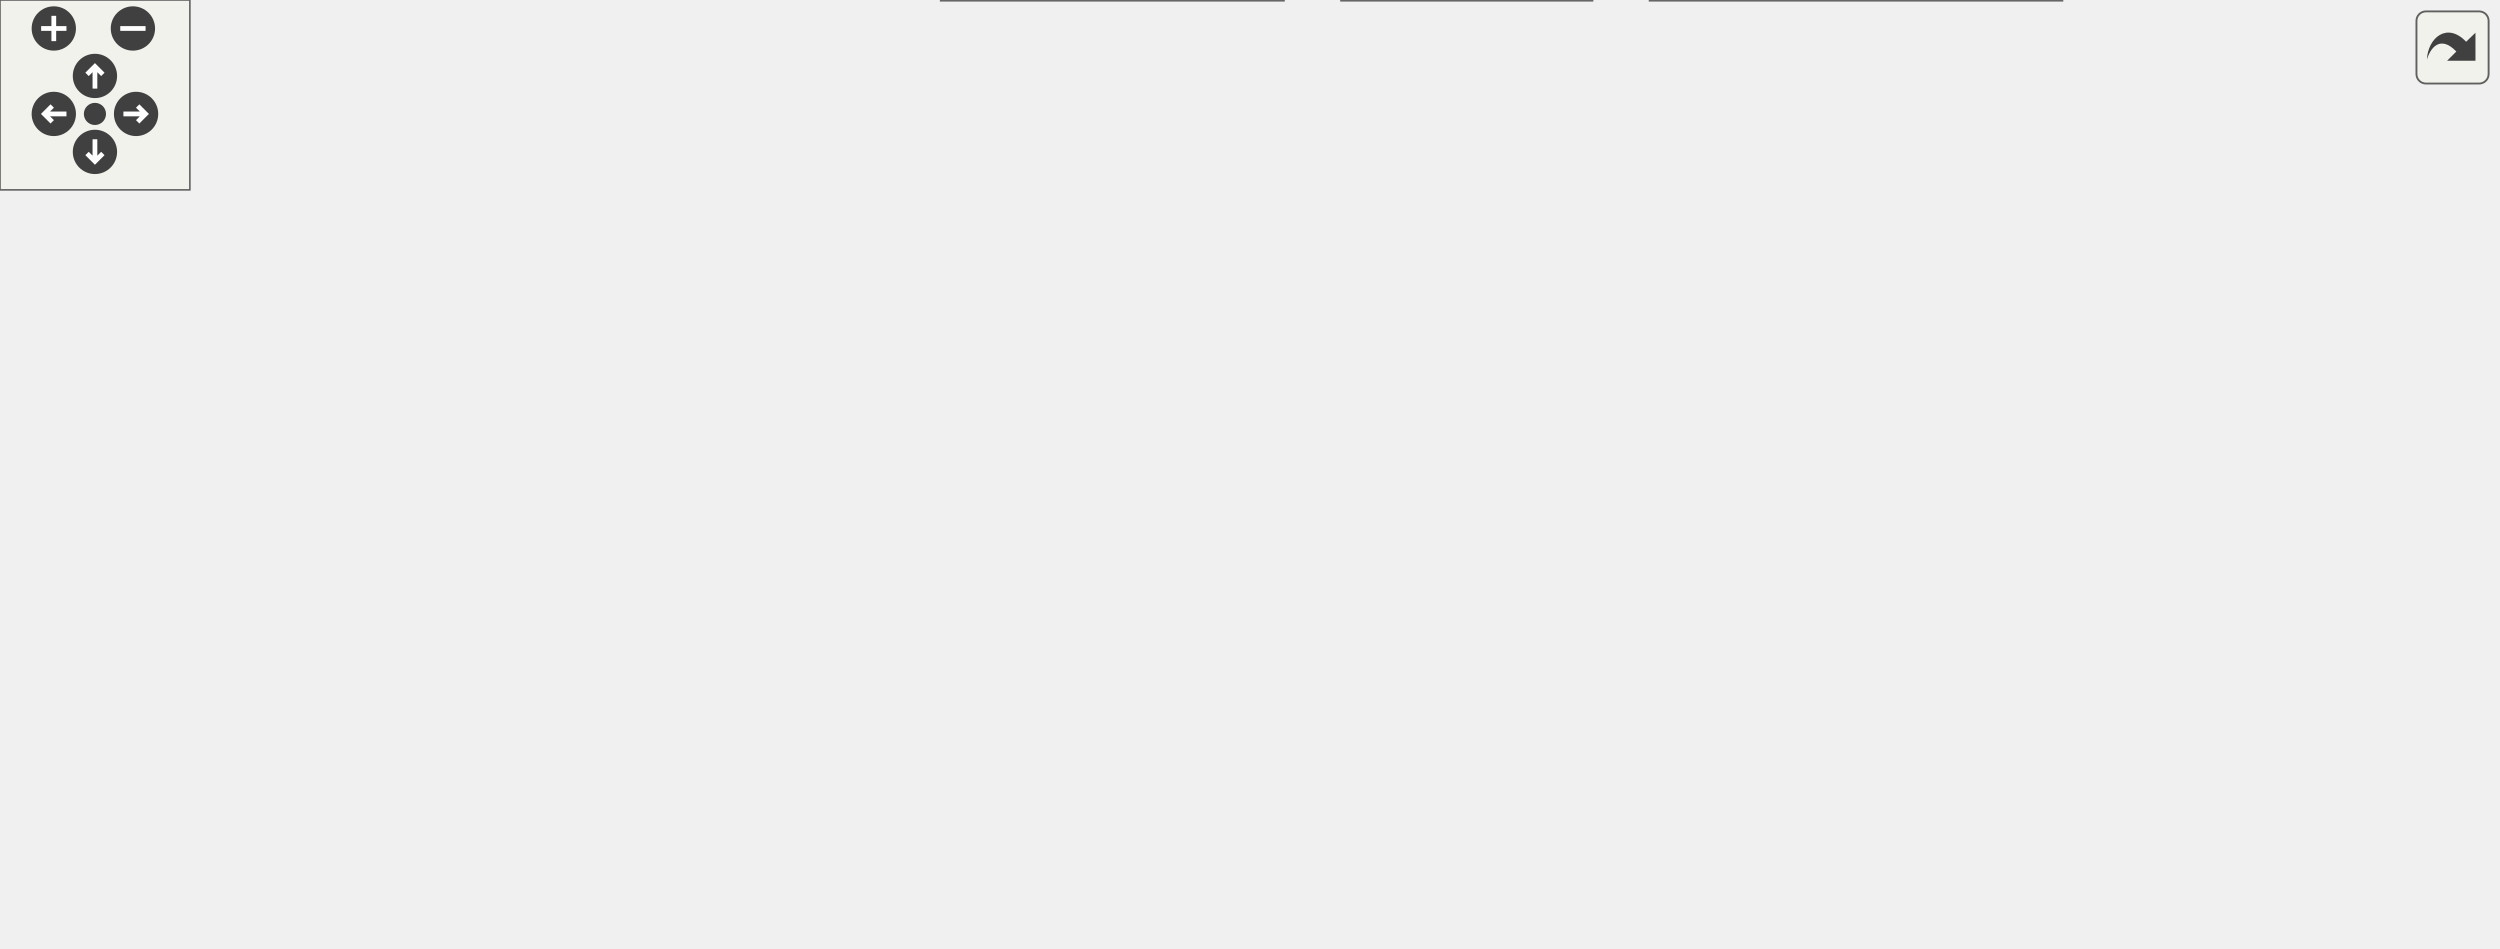
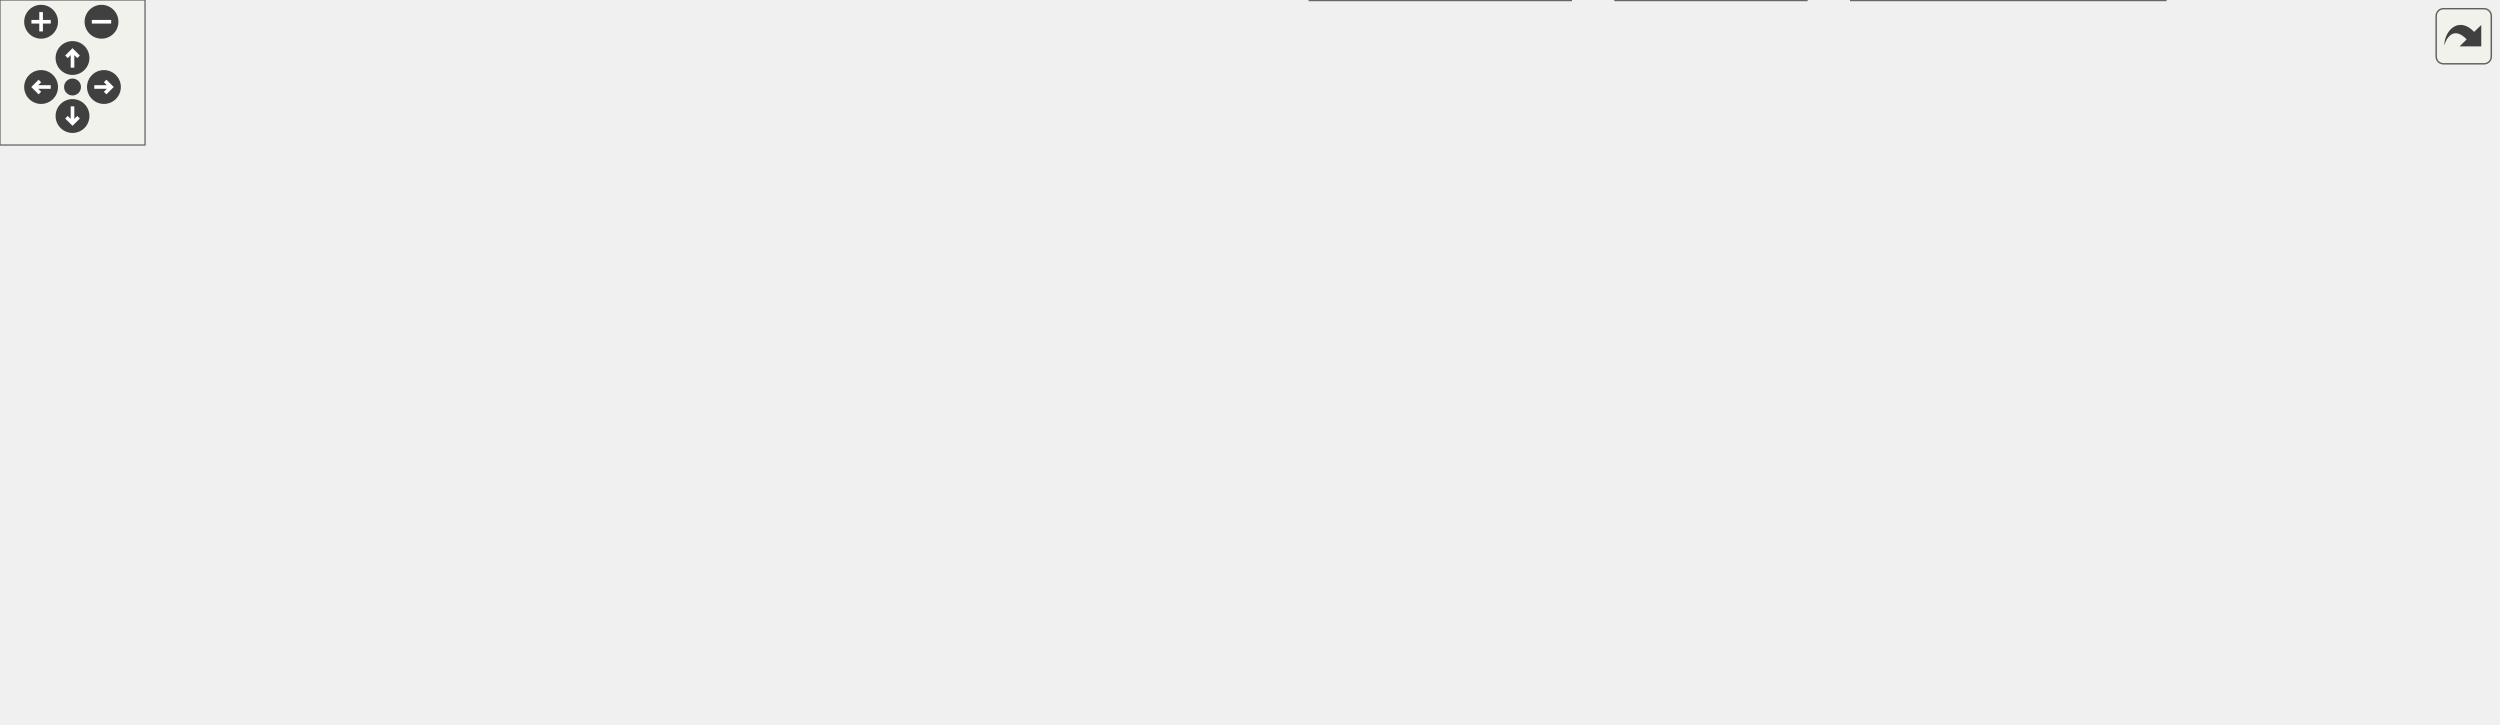
<svg xmlns="http://www.w3.org/2000/svg" xmlns:xlink="http://www.w3.org/1999/xlink" id="main" version="1.1" xml:space="preserve">
  <style type="text/css">
.edge:hover path { stroke: red; }
.edge:hover polygon { stroke: red; fill: red; }
</style>
  <defs>
    <circle id="rim" cx="0" cy="0" r="7" />
    <circle id="rim2" cx="0" cy="0" r="3.5" />
    <g id="zoomPlus">
      <use xlink:href="#rim" fill="#404040">
        <set attributeName="fill" to="#808080" begin="zoomplus.mouseover" end="zoomplus.mouseout" />
      </use>
      <path d="M-4,0h8M0,-4v8" fill="none" stroke="white" stroke-width="1.5" pointer-events="none" />
    </g>
    <g id="zoomMin">
      <use xlink:href="#rim" fill="#404040">
        <set attributeName="fill" to="#808080" begin="zoomminus.mouseover" end="zoomminus.mouseout" />
      </use>
      <path d="M-4,0h8" fill="none" stroke="white" stroke-width="1.5" pointer-events="none" />
    </g>
    <g id="dirArrow">
      <path fill="none" stroke="white" stroke-width="1.5" d="M0,-3.0v7 M-2.5,-0.5L0,-3.0L2.5,-0.5" />
    </g>
    <g id="resetDef">
      <use xlink:href="#rim2" fill="#404040">
        <set attributeName="fill" to="#808080" begin="reset.mouseover" end="reset.mouseout" />
      </use>
    </g>
  </defs>
  <svg id="graph" class="graph">
    <g id="viewport">
      <g id="node1" class="node">
        <g id="a_node1">
          <a xlink:title="This file defines the class Worksheet.">
-             <polygon fill="#999999" stroke="#666666" points="141,-239 46,-239 46,-220 141,-220 141,-239" />
-             <text text-anchor="middle" x="93.5" y="-227" font-family="Helvetica,sans-Serif" font-size="10.00">src/Worksheet.h</text>
+             <polygon fill="#999999" stroke="#666666" points="286.41,-239 191.41,-239 191.41,-220 286.41,-220 286.41,-239" />
+             <text text-anchor="middle" x="238.91" y="-227" font-family="Helvetica,sans-Serif" font-size="10.00">src/Worksheet.h</text>
          </a>
        </g>
      </g>
      <g id="node2" class="node">
        <g id="a_node2">
          <a xlink:href="Worksheet_8cpp.html" target="_top" xlink:title="This file defines the class Worksheet.">
-             <polygon fill="white" stroke="#666666" points="279.5,-74 173.5,-74 173.5,-55 279.5,-55 279.5,-74" />
-             <text text-anchor="middle" x="226.5" y="-62" font-family="Helvetica,sans-Serif" font-size="10.00">src/Worksheet.cpp</text>
+             <polygon fill="white" stroke="#666666" points="487.91,-74 381.91,-74 381.91,-55 487.91,-55 487.91,-74" />
+             <text text-anchor="middle" x="434.91" y="-62" font-family="Helvetica,sans-Serif" font-size="10.00">src/Worksheet.cpp</text>
          </a>
        </g>
      </g>
      <g id="edge1" class="edge">
-         <path fill="none" stroke="#63b8ff" d="M77.05,-212.37C70.22,-204.52 63.06,-194.53 59.5,-184 48.23,-150.69 60.72,-132.78 87.5,-110 111.53,-89.56 145.06,-78.48 173.17,-72.48" />
-         <polygon fill="#63b8ff" stroke="#63b8ff" points="74.51,-214.77 83.89,-219.69 79.63,-209.99 74.51,-214.77" />
+         <path fill="none" stroke="#63b8ff" d="M248.75,-211.01C263.76,-185.69 294.61,-138.75 331.91,-110 353.82,-93.12 383.12,-81.27 404.86,-74.07" />
+         <polygon fill="#63b8ff" stroke="#63b8ff" points="245.62,-209.44 243.63,-219.85 251.67,-212.95 245.62,-209.44" />
      </g>
      <g id="node3" class="node">
        <g id="a_node3">
+           <a xlink:href="Cell_8cpp.html" target="_top" xlink:title="This file defines the class Cell.">
+             <polygon fill="white" stroke="#666666" points="110.91,-184 12.91,-184 12.91,-165 110.91,-165 110.91,-184" />
+             <text text-anchor="middle" x="61.91" y="-172" font-family="Helvetica,sans-Serif" font-size="10.00">src/cells/Cell.cpp</text>
+           </a>
+         </g>
+       </g>
+       <g id="edge2" class="edge">
+         <path fill="none" stroke="#63b8ff" d="M200.69,-217.06C167.61,-207.15 120.5,-193.04 90.57,-184.08" />
+         <polygon fill="#63b8ff" stroke="#63b8ff" points="199.89,-220.47 210.47,-219.98 201.9,-213.76 199.89,-220.47" />
+       </g>
+       <g id="node4" class="node">
+         <g id="a_node4">
+           <a xlink:href="GroupCell_8cpp.html" target="_top" xlink:title="This file defines the class GroupCell.">
+             <polygon fill="white" stroke="#666666" points="256.91,-184 128.91,-184 128.91,-165 256.91,-165 256.91,-184" />
+             <text text-anchor="middle" x="192.91" y="-172" font-family="Helvetica,sans-Serif" font-size="10.00">src/cells/GroupCell.cpp</text>
+           </a>
+         </g>
+       </g>
+       <g id="edge3" class="edge">
+         <path fill="none" stroke="#63b8ff" d="M224.55,-211.96C216.54,-202.72 206.89,-191.6 200.37,-184.09" />
+         <polygon fill="#63b8ff" stroke="#63b8ff" points="222.12,-214.49 231.32,-219.75 227.41,-209.9 222.12,-214.49" />
+       </g>
+       <g id="node5" class="node">
+         <g id="a_node5">
          <a xlink:href="ConfigDialogue_8h.html" target="_top" xlink:title="The configuration dialog.">
-             <polygon fill="white" stroke="#666666" points="155,-74 0,-74 0,-55 155,-55 155,-74" />
-             <text text-anchor="middle" x="77.5" y="-62" font-family="Helvetica,sans-Serif" font-size="10.00">src/dialogs/ConfigDialogue.h</text>
-           </a>
-         </g>
-       </g>
-       <g id="edge2" class="edge">
-         <path fill="none" stroke="#63b8ff" d="M61.38,-215.52C48.07,-208.34 34.01,-198 26.5,-184 10.96,-155.02 12.89,-139.94 26.5,-110 33.7,-94.17 49.62,-81.77 61.77,-74.12" />
-         <polygon fill="#63b8ff" stroke="#63b8ff" points="59.87,-218.67 70.39,-219.98 62.98,-212.4 59.87,-218.67" />
+             <polygon fill="white" stroke="#666666" points="363.41,-74 208.41,-74 208.41,-55 363.41,-55 363.41,-74" />
+             <text text-anchor="middle" x="285.91" y="-62" font-family="Helvetica,sans-Serif" font-size="10.00">src/dialogs/ConfigDialogue.h</text>
+           </a>
+         </g>
+       </g>
+       <g id="edge4" class="edge">
+         <path fill="none" stroke="#63b8ff" d="M181.16,-225.76C118.98,-221.47 25.99,-210.66 3.91,-184 -1.47,-177.5 -0.96,-171.89 3.91,-165 49.87,-100.05 141.86,-77.21 208.3,-69.33" />
+         <polygon fill="#63b8ff" stroke="#63b8ff" points="181.03,-229.26 191.24,-226.42 181.49,-222.28 181.03,-229.26" />
+       </g>
+       <g id="node8" class="node">
+         <g id="a_node8">
+           <a xlink:href="Printout_8cpp.html" target="_top" xlink:title="This file defines the class MathPrintOut.">
+             <polygon fill="white" stroke="#666666" points="468.41,-184 313.41,-184 313.41,-165 468.41,-165 468.41,-184" />
+             <text text-anchor="middle" x="390.91" y="-172" font-family="Helvetica,sans-Serif" font-size="10.00">src/graphical_io/Printout.cpp</text>
+           </a>
+         </g>
+       </g>
+       <g id="edge7" class="edge">
+         <path fill="none" stroke="#63b8ff" d="M272.84,-216.67C301.19,-206.79 340.93,-192.93 366.3,-184.08" />
+         <polygon fill="#63b8ff" stroke="#63b8ff" points="271.62,-213.39 263.33,-219.98 273.93,-220 271.62,-213.39" />
+       </g>
+       <g id="node9" class="node">
+         <g id="a_node9">
+           <a xlink:href="wxMaximaFrame_8h.html" target="_top" xlink:title="This file declares the class wxMaximaFrame.">
+             <polygon fill="white" stroke="#666666" points="734.91,-184 606.91,-184 606.91,-165 734.91,-165 734.91,-184" />
+             <text text-anchor="middle" x="670.91" y="-172" font-family="Helvetica,sans-Serif" font-size="10.00">src/wxMaximaFrame.h</text>
+           </a>
+         </g>
+       </g>
+       <g id="edge8" class="edge">
+         <path fill="none" stroke="#63b8ff" d="M296.77,-221.4C377.34,-211.52 522.87,-193.66 606.71,-183.38" />
+         <polygon fill="#63b8ff" stroke="#63b8ff" points="296.29,-217.93 286.8,-222.63 297.15,-224.88 296.29,-217.93" />
      </g>
      <g id="node6" class="node">
        <g id="a_node6">
-           <a xlink:href="Printout_8cpp.html" target="_top" xlink:title="This file defines the class MathPrintOut.">
-             <polygon fill="white" stroke="#666666" points="224,-184 69,-184 69,-165 224,-165 224,-184" />
-             <text text-anchor="middle" x="146.5" y="-172" font-family="Helvetica,sans-Serif" font-size="10.00">src/graphical_io/Printout.cpp</text>
+           <a xlink:href="main_8cpp.html" target="_top" xlink:title="The file that defines the starting point of the program.">
+             <polygon fill="white" stroke="#666666" points="747.41,-19 668.41,-19 668.41,0 747.41,0 747.41,-19" />
+             <text text-anchor="middle" x="707.91" y="-7" font-family="Helvetica,sans-Serif" font-size="10.00">src/main.cpp</text>
          </a>
        </g>
      </g>
      <g id="edge5" class="edge">
-         <path fill="none" stroke="#63b8ff" d="M109.48,-212.52C118.82,-203.18 130.25,-191.75 137.91,-184.09" />
-         <polygon fill="#63b8ff" stroke="#63b8ff" points="106.85,-210.2 102.25,-219.75 111.8,-215.15 106.85,-210.2" />
+         <path fill="none" stroke="#63b8ff" d="M373.55,-54.37C449.25,-46.17 561.49,-33.25 658.91,-19 661.99,-18.55 665.17,-18.06 668.36,-17.55" />
+         <polygon fill="#63b8ff" stroke="#63b8ff" points="373.15,-50.89 363.58,-55.45 373.9,-57.85 373.15,-50.89" />
      </g>
      <g id="node7" class="node">
        <g id="a_node7">
-           <a xlink:href="wxMaximaFrame_8h.html" target="_top" xlink:title="This file declares the class wxMaximaFrame.">
-             <polygon fill="white" stroke="#666666" points="490.5,-184 362.5,-184 362.5,-165 490.5,-165 490.5,-184" />
-             <text text-anchor="middle" x="426.5" y="-172" font-family="Helvetica,sans-Serif" font-size="10.00">src/wxMaximaFrame.h</text>
+           <a xlink:href="wxMaxima_8cpp.html" target="_top" xlink:title="This file defines the contents of the class wxMaxima that contains most of the program's logic.">
+             <polygon fill="white" stroke="#666666" points="649.91,-19 541.91,-19 541.91,0 649.91,0 649.91,-19" />
+             <text text-anchor="middle" x="595.91" y="-7" font-family="Helvetica,sans-Serif" font-size="10.00">src/wxMaxima.cpp</text>
          </a>
        </g>
      </g>
      <g id="edge6" class="edge">
-         <path fill="none" stroke="#63b8ff" d="M151.29,-219.3C213.73,-209.36 312.41,-193.66 373.09,-184" />
-         <polygon fill="#63b8ff" stroke="#63b8ff" points="150.54,-215.88 141.21,-220.91 151.64,-222.79 150.54,-215.88" />
-       </g>
-       <g id="node4" class="node">
-         <g id="a_node4">
-           <a xlink:href="main_8cpp.html" target="_top" xlink:title="The file that defines the starting point of the program.">
-             <polygon fill="white" stroke="#666666" points="503,-19 424,-19 424,0 503,0 503,-19" />
-             <text text-anchor="middle" x="463.5" y="-7" font-family="Helvetica,sans-Serif" font-size="10.00">src/main.cpp</text>
-           </a>
-         </g>
-       </g>
-       <g id="edge3" class="edge">
-         <path fill="none" stroke="#63b8ff" d="M158.56,-53.73C226.91,-45.27 327.24,-32.32 414.5,-19 417.57,-18.53 420.75,-18.03 423.94,-17.5" />
-         <polygon fill="#63b8ff" stroke="#63b8ff" points="157.79,-50.3 148.3,-55 158.65,-57.25 157.79,-50.3" />
-       </g>
-       <g id="node5" class="node">
-         <g id="a_node5">
-           <a xlink:href="wxMaxima_8cpp.html" target="_top" xlink:title="This file defines the contents of the class wxMaxima that contains most of the program's logic.">
-             <polygon fill="white" stroke="#666666" points="405.5,-19 297.5,-19 297.5,0 405.5,0 405.5,-19" />
-             <text text-anchor="middle" x="351.5" y="-7" font-family="Helvetica,sans-Serif" font-size="10.00">src/wxMaxima.cpp</text>
-           </a>
-         </g>
-       </g>
-       <g id="edge4" class="edge">
-         <path fill="none" stroke="#63b8ff" d="M131.45,-53.07C182.81,-43.13 259.2,-28.35 307.13,-19.08" />
-         <polygon fill="#63b8ff" stroke="#63b8ff" points="130.68,-49.65 121.52,-54.98 132.01,-56.52 130.68,-49.65" />
-       </g>
-       <g id="edge8" class="edge">
-         <path fill="none" stroke="#63b8ff" d="M352.28,-168.56C260.43,-161.69 114.02,-147.9 97.5,-129 71.47,-99.21 127.12,-81.96 173.29,-73.15" />
-         <polygon fill="#63b8ff" stroke="#63b8ff" points="352.14,-172.06 362.37,-169.31 352.66,-165.08 352.14,-172.06" />
-       </g>
-       <g id="node8" class="node">
-         <g id="a_node8">
-           <a xlink:href="AutocompletePopup_8cpp.html" target="_top" xlink:title="This file defines the class AutocompletePopup.">
-             <polygon fill="white" stroke="#666666" points="713.5,-129 561.5,-129 561.5,-110 713.5,-110 713.5,-129" />
-             <text text-anchor="middle" x="637.5" y="-117" font-family="Helvetica,sans-Serif" font-size="10.00">src/AutocompletePopup.cpp</text>
-           </a>
-         </g>
-       </g>
-       <g id="edge7" class="edge">
-         <path fill="none" stroke="#63b8ff" d="M470.29,-162.5C509.8,-152.58 567.12,-138.18 603.33,-129.08" />
-         <polygon fill="#63b8ff" stroke="#63b8ff" points="469.25,-159.15 460.4,-164.98 470.95,-165.94 469.25,-159.15" />
-       </g>
-       <g id="node9" class="node">
-         <g id="a_node9">
-           <a xlink:href="EditorCell_8cpp.html" target="_top" xlink:title="This file defines the class EditorCell.">
-             <polygon fill="white" stroke="#666666" points="789,-74 662,-74 662,-55 789,-55 789,-74" />
-             <text text-anchor="middle" x="725.5" y="-62" font-family="Helvetica,sans-Serif" font-size="10.00">src/cells/EditorCell.cpp</text>
-           </a>
-         </g>
-       </g>
-       <g id="edge9" class="edge">
-         <path fill="none" stroke="#63b8ff" d="M500.74,-173.65C583.08,-172.06 708.34,-163.77 738.5,-129 752.07,-113.36 739.42,-87.4 731.23,-74.03" />
-         <polygon fill="#63b8ff" stroke="#63b8ff" points="500.61,-170.16 490.67,-173.82 500.72,-177.15 500.61,-170.16" />
+         <path fill="none" stroke="#63b8ff" d="M345.88,-53.25C404.09,-43.3 491.43,-28.36 545.97,-19.04" />
+         <polygon fill="#63b8ff" stroke="#63b8ff" points="344.99,-49.85 335.72,-54.98 346.17,-56.75 344.99,-49.85" />
+       </g>
+       <g id="edge10" class="edge">
+         <path fill="none" stroke="#63b8ff" d="M596.7,-168.56C504.84,-161.69 358.43,-147.9 341.91,-129 320.3,-104.27 367.11,-84.65 401.84,-74.08" />
+         <polygon fill="#63b8ff" stroke="#63b8ff" points="596.56,-172.06 606.79,-169.31 597.07,-165.08 596.56,-172.06" />
      </g>
      <g id="node10" class="node">
        <g id="a_node10">
-           <a xlink:href="main_8h.html" target="_top" xlink:title="This file declares the class wxMaxima that contains most of the program's logic.">
-             <polygon fill="white" stroke="#666666" points="559.5,-74 491.5,-74 491.5,-55 559.5,-55 559.5,-74" />
-             <text text-anchor="middle" x="525.5" y="-62" font-family="Helvetica,sans-Serif" font-size="10.00">src/main.h</text>
-           </a>
-         </g>
-       </g>
-       <g id="edge10" class="edge">
-         <path fill="none" stroke="#63b8ff" d="M501.05,-172.96C579.19,-170.62 694.47,-161.56 722.5,-129 728.01,-122.6 727.77,-116.6 722.5,-110 702.47,-84.94 610.41,-72.97 559.53,-68.18" />
-         <polygon fill="#63b8ff" stroke="#63b8ff" points="500.66,-169.47 490.76,-173.23 500.85,-176.47 500.66,-169.47" />
+           <a xlink:href="AutocompletePopup_8cpp.html" target="_top" xlink:title="This file defines the class AutocompletePopup.">
+             <polygon fill="white" stroke="#666666" points="957.91,-129 805.91,-129 805.91,-110 957.91,-110 957.91,-129" />
+             <text text-anchor="middle" x="881.91" y="-117" font-family="Helvetica,sans-Serif" font-size="10.00">src/AutocompletePopup.cpp</text>
+           </a>
+         </g>
+       </g>
+       <g id="edge9" class="edge">
+         <path fill="none" stroke="#63b8ff" d="M714.7,-162.5C754.21,-152.58 811.53,-138.18 847.75,-129.08" />
+         <polygon fill="#63b8ff" stroke="#63b8ff" points="713.66,-159.15 704.81,-164.98 715.37,-165.94 713.66,-159.15" />
+       </g>
+       <g id="node11" class="node">
+         <g id="a_node11">
+           <a xlink:href="EditorCell_8cpp.html" target="_top" xlink:title="This file defines the class EditorCell.">
+             <polygon fill="white" stroke="#666666" points="1033.41,-74 906.41,-74 906.41,-55 1033.41,-55 1033.41,-74" />
+             <text text-anchor="middle" x="969.91" y="-62" font-family="Helvetica,sans-Serif" font-size="10.00">src/cells/EditorCell.cpp</text>
+           </a>
+         </g>
+       </g>
+       <g id="edge11" class="edge">
+         <path fill="none" stroke="#63b8ff" d="M745.15,-173.65C827.49,-172.06 952.75,-163.77 982.91,-129 996.48,-113.36 983.83,-87.4 975.64,-74.03" />
+         <polygon fill="#63b8ff" stroke="#63b8ff" points="745.02,-170.16 735.08,-173.82 745.14,-177.15 745.02,-170.16" />
      </g>
      <g id="node12" class="node">
        <g id="a_node12">
+           <a xlink:href="main_8h.html" target="_top" xlink:title="This file declares the class wxMaxima that contains most of the program's logic.">
+             <polygon fill="white" stroke="#666666" points="803.91,-74 735.91,-74 735.91,-55 803.91,-55 803.91,-74" />
+             <text text-anchor="middle" x="769.91" y="-62" font-family="Helvetica,sans-Serif" font-size="10.00">src/main.h</text>
+           </a>
+         </g>
+       </g>
+       <g id="edge12" class="edge">
+         <path fill="none" stroke="#63b8ff" d="M745.46,-172.96C823.61,-170.62 938.89,-161.56 966.91,-129 972.42,-122.6 972.19,-116.6 966.91,-110 946.88,-84.94 854.82,-72.97 803.95,-68.18" />
+         <polygon fill="#63b8ff" stroke="#63b8ff" points="745.07,-169.47 735.17,-173.23 745.26,-176.47 745.07,-169.47" />
+       </g>
+       <g id="node14" class="node">
+         <g id="a_node14">
          <a xlink:href="GreekSidebar_8cpp.html" target="_top" xlink:title="This file defines the class GreekSidebar.">
-             <polygon fill="white" stroke="#666666" points="270.5,-129 106.5,-129 106.5,-110 270.5,-110 270.5,-129" />
-             <text text-anchor="middle" x="188.5" y="-117" font-family="Helvetica,sans-Serif" font-size="10.00">src/sidebars/GreekSidebar.cpp</text>
-           </a>
-         </g>
+             <polygon fill="white" stroke="#666666" points="514.91,-129 350.91,-129 350.91,-110 514.91,-110 514.91,-129" />
+             <text text-anchor="middle" x="432.91" y="-117" font-family="Helvetica,sans-Serif" font-size="10.00">src/sidebars/GreekSidebar.cpp</text>
+           </a>
+         </g>
+       </g>
+       <g id="edge16" class="edge">
+         <path fill="none" stroke="#63b8ff" d="M622.65,-162.75C578.06,-152.82 512.65,-138.26 471.45,-129.08" />
+         <polygon fill="#63b8ff" stroke="#63b8ff" points="622.15,-166.23 632.67,-164.98 623.67,-159.39 622.15,-166.23" />
+       </g>
+       <g id="node15" class="node">
+         <g id="a_node15">
+           <a xlink:href="wxMaxima_8h.html" target="_top" xlink:title="This file declares the class wxMaxima that contains most of the program's logic.">
+             <polygon fill="white" stroke="#666666" points="787.41,-129 690.41,-129 690.41,-110 787.41,-110 787.41,-129" />
+             <text text-anchor="middle" x="738.91" y="-117" font-family="Helvetica,sans-Serif" font-size="10.00">src/wxMaxima.h</text>
+           </a>
+         </g>
+       </g>
+       <g id="edge17" class="edge">
+         <path fill="none" stroke="#63b8ff" d="M690.03,-158.6C702.21,-149.11 717.57,-137.13 727.79,-129.17" />
+         <polygon fill="#63b8ff" stroke="#63b8ff" points="687.57,-156.08 681.84,-164.98 691.88,-161.6 687.57,-156.08" />
+       </g>
+       <g id="node16" class="node">
+         <g id="a_node16">
+           <a xlink:href="wxMaximaFrame_8cpp.html" target="_top" xlink:title="This file defines the class wxMaximaFrame.">
+             <polygon fill="white" stroke="#666666" points="672.41,-129 533.41,-129 533.41,-110 672.41,-110 672.41,-129" />
+             <text text-anchor="middle" x="602.91" y="-117" font-family="Helvetica,sans-Serif" font-size="10.00">src/wxMaximaFrame.cpp</text>
+           </a>
+         </g>
+       </g>
+       <g id="edge23" class="edge">
+         <path fill="none" stroke="#63b8ff" d="M651.8,-158.6C639.61,-149.11 624.26,-137.13 614.04,-129.17" />
+         <polygon fill="#63b8ff" stroke="#63b8ff" points="649.95,-161.6 659.99,-164.98 654.25,-156.08 649.95,-161.6" />
      </g>
      <g id="edge14" class="edge">
-         <path fill="none" stroke="#63b8ff" d="M378.24,-162.75C333.64,-152.82 268.24,-138.26 227.04,-129.08" />
-         <polygon fill="#63b8ff" stroke="#63b8ff" points="377.74,-166.23 388.26,-164.98 379.26,-159.39 377.74,-166.23" />
+         <path fill="none" stroke="#63b8ff" d="M752.16,-48.32C741.1,-38.87 727.28,-27.06 718.06,-19.17" />
+         <polygon fill="#63b8ff" stroke="#63b8ff" points="750.08,-51.15 759.95,-54.98 754.62,-45.83 750.08,-51.15" />
+       </g>
+       <g id="edge15" class="edge">
+         <path fill="none" stroke="#63b8ff" d="M732.34,-52.06C699.82,-42.15 653.51,-28.04 624.09,-19.08" />
+         <polygon fill="#63b8ff" stroke="#63b8ff" points="731.37,-55.42 741.96,-54.98 733.41,-48.72 731.37,-55.42" />
      </g>
      <g id="node13" class="node">
        <g id="a_node13">
-           <a xlink:href="wxMaxima_8h.html" target="_top" xlink:title="This file declares the class wxMaxima that contains most of the program's logic.">
-             <polygon fill="white" stroke="#666666" points="543,-129 446,-129 446,-110 543,-110 543,-129" />
-             <text text-anchor="middle" x="494.5" y="-117" font-family="Helvetica,sans-Serif" font-size="10.00">src/wxMaxima.h</text>
-           </a>
-         </g>
-       </g>
-       <g id="edge15" class="edge">
-         <path fill="none" stroke="#63b8ff" d="M445.62,-158.6C457.8,-149.11 473.16,-137.13 483.38,-129.17" />
-         <polygon fill="#63b8ff" stroke="#63b8ff" points="443.16,-156.08 437.43,-164.98 447.46,-161.6 443.16,-156.08" />
-       </g>
-       <g id="node14" class="node">
-         <g id="a_node14">
-           <a xlink:href="wxMaximaFrame_8cpp.html" target="_top" xlink:title="This file defines the class wxMaximaFrame.">
-             <polygon fill="white" stroke="#666666" points="428,-129 289,-129 289,-110 428,-110 428,-129" />
-             <text text-anchor="middle" x="358.5" y="-117" font-family="Helvetica,sans-Serif" font-size="10.00">src/wxMaximaFrame.cpp</text>
-           </a>
-         </g>
+           <a xlink:href="MaximaManual_8cpp.html" target="_top" xlink:title="This file defines the class MaximaManual.">
+             <polygon fill="white" stroke="#666666" points="895.91,-19 765.91,-19 765.91,0 895.91,0 895.91,-19" />
+             <text text-anchor="middle" x="830.91" y="-7" font-family="Helvetica,sans-Serif" font-size="10.00">src/MaximaManual.cpp</text>
+           </a>
+         </g>
+       </g>
+       <g id="edge13" class="edge">
+         <path fill="none" stroke="#63b8ff" d="M787.38,-48.32C798.26,-38.87 811.86,-27.06 820.93,-19.17" />
+         <polygon fill="#63b8ff" stroke="#63b8ff" points="784.97,-45.78 779.71,-54.98 789.56,-51.07 784.97,-45.78" />
+       </g>
+       <g id="edge18" class="edge">
+         <path fill="none" stroke="#63b8ff" d="M680.44,-108.31C623.31,-98.34 537.33,-83.36 483.75,-74.01" />
+         <polygon fill="#63b8ff" stroke="#63b8ff" points="679.95,-111.77 690.41,-110.04 681.16,-104.88 679.95,-111.77" />
+       </g>
+       <g id="edge20" class="edge">
+         <path fill="none" stroke="#63b8ff" d="M733.55,-99.8C726.77,-76.2 715.4,-36.58 710.4,-19.16" />
+         <polygon fill="#63b8ff" stroke="#63b8ff" points="730.25,-101.02 736.38,-109.66 736.98,-99.08 730.25,-101.02" />
+       </g>
+       <g id="edge22" class="edge">
+         <path fill="none" stroke="#63b8ff" d="M719.05,-103.5C688.69,-80.57 631.69,-37.52 607.38,-19.16" />
+         <polygon fill="#63b8ff" stroke="#63b8ff" points="717.12,-106.43 727.21,-109.66 721.34,-100.84 717.12,-106.43" />
+       </g>
+       <g id="edge19" class="edge">
+         <path fill="none" stroke="#63b8ff" d="M786.03,-107.69C829.31,-97.76 892.6,-83.24 932.51,-74.08" />
+         <polygon fill="#63b8ff" stroke="#63b8ff" points="784.99,-104.34 776.03,-109.98 786.56,-111.16 784.99,-104.34" />
      </g>
      <g id="edge21" class="edge">
-         <path fill="none" stroke="#63b8ff" d="M407.38,-158.6C395.2,-149.11 379.84,-137.13 369.62,-129.17" />
-         <polygon fill="#63b8ff" stroke="#63b8ff" points="405.54,-161.6 415.57,-164.98 409.84,-156.08 405.54,-161.6" />
-       </g>
-       <g id="edge12" class="edge">
-         <path fill="none" stroke="#63b8ff" d="M507.75,-48.32C496.69,-38.87 482.87,-27.06 473.64,-19.17" />
-         <polygon fill="#63b8ff" stroke="#63b8ff" points="505.66,-51.15 515.54,-54.98 510.21,-45.83 505.66,-51.15" />
-       </g>
-       <g id="edge13" class="edge">
-         <path fill="none" stroke="#63b8ff" d="M487.93,-52.06C455.41,-42.15 409.1,-28.04 379.68,-19.08" />
-         <polygon fill="#63b8ff" stroke="#63b8ff" points="486.96,-55.42 497.54,-54.98 489,-48.72 486.96,-55.42" />
-       </g>
-       <g id="node11" class="node">
-         <g id="a_node11">
-           <a xlink:href="MaximaManual_8cpp.html" target="_top" xlink:title="This file defines the class MaximaManual.">
-             <polygon fill="white" stroke="#666666" points="651.5,-19 521.5,-19 521.5,0 651.5,0 651.5,-19" />
-             <text text-anchor="middle" x="586.5" y="-7" font-family="Helvetica,sans-Serif" font-size="10.00">src/MaximaManual.cpp</text>
-           </a>
-         </g>
-       </g>
-       <g id="edge11" class="edge">
-         <path fill="none" stroke="#63b8ff" d="M542.97,-48.32C553.84,-38.87 567.44,-27.06 576.52,-19.17" />
-         <polygon fill="#63b8ff" stroke="#63b8ff" points="540.55,-45.78 535.3,-54.98 545.15,-51.07 540.55,-45.78" />
-       </g>
-       <g id="edge16" class="edge">
-         <path fill="none" stroke="#63b8ff" d="M441.42,-108C391.18,-98.07 316.68,-83.33 269.9,-74.08" />
-         <polygon fill="#63b8ff" stroke="#63b8ff" points="440.95,-111.48 451.44,-109.98 442.31,-104.61 440.95,-111.48" />
-       </g>
-       <g id="edge18" class="edge">
-         <path fill="none" stroke="#63b8ff" d="M489.13,-99.8C482.36,-76.2 470.99,-36.58 465.99,-19.16" />
-         <polygon fill="#63b8ff" stroke="#63b8ff" points="485.84,-101.02 491.96,-109.66 492.57,-99.08 485.84,-101.02" />
-       </g>
-       <g id="edge20" class="edge">
-         <path fill="none" stroke="#63b8ff" d="M474.64,-103.5C444.28,-80.57 387.28,-37.52 362.96,-19.16" />
-         <polygon fill="#63b8ff" stroke="#63b8ff" points="472.71,-106.43 482.8,-109.66 476.93,-100.84 472.71,-106.43" />
-       </g>
-       <g id="edge17" class="edge">
-         <path fill="none" stroke="#63b8ff" d="M541.61,-107.69C584.89,-97.76 648.19,-83.24 688.09,-74.08" />
-         <polygon fill="#63b8ff" stroke="#63b8ff" points="540.58,-104.34 531.61,-109.98 542.14,-111.16 540.58,-104.34" />
-       </g>
-       <g id="edge19" class="edge">
-         <path fill="none" stroke="#63b8ff" d="M504.68,-101.1C509.97,-92.04 516.22,-81.37 520.48,-74.09" />
-         <polygon fill="#63b8ff" stroke="#63b8ff" points="501.65,-99.35 499.62,-109.75 507.69,-102.88 501.65,-99.35" />
+         <path fill="none" stroke="#63b8ff" d="M749.09,-101.1C754.39,-92.04 760.63,-81.37 764.89,-74.09" />
+         <polygon fill="#63b8ff" stroke="#63b8ff" points="746.06,-99.35 744.03,-109.75 752.1,-102.88 746.06,-99.35" />
      </g>
    </g>
  </svg>
  <g id="navigator" transform="translate(0 0)" fill="#404254">
    <rect fill="#f2f5e9" fill-opacity="0.5" stroke="#606060" stroke-width=".5" x="0" y="0" width="60" height="60" />
    <use id="zoomplus" xlink:href="#zoomPlus" x="17" y="9" />
    <use id="zoomminus" xlink:href="#zoomMin" x="42" y="9" />
    <use id="reset" xlink:href="#resetDef" x="30" y="36" />
    <g id="arrowUp" xlink:href="#dirArrow" transform="translate(30 24)">
      <use xlink:href="#rim" fill="#404040">
        <set attributeName="fill" to="#808080" begin="arrowUp.mouseover" end="arrowUp.mouseout" />
      </use>
      <path fill="none" stroke="white" stroke-width="1.5" d="M0,-3.0v7 M-2.5,-0.5L0,-3.0L2.5,-0.5" />
    </g>
    <g id="arrowRight" xlink:href="#dirArrow" transform="rotate(90) translate(36 -43)">
      <use xlink:href="#rim" fill="#404040">
        <set attributeName="fill" to="#808080" begin="arrowRight.mouseover" end="arrowRight.mouseout" />
      </use>
      <path fill="none" stroke="white" stroke-width="1.5" d="M0,-3.0v7 M-2.5,-0.5L0,-3.0L2.5,-0.5" />
    </g>
    <g id="arrowDown" xlink:href="#dirArrow" transform="rotate(180) translate(-30 -48)">
      <use xlink:href="#rim" fill="#404040">
        <set attributeName="fill" to="#808080" begin="arrowDown.mouseover" end="arrowDown.mouseout" />
      </use>
      <path fill="none" stroke="white" stroke-width="1.5" d="M0,-3.0v7 M-2.5,-0.5L0,-3.0L2.5,-0.5" />
    </g>
    <g id="arrowLeft" xlink:href="#dirArrow" transform="rotate(270) translate(-36 17)">
      <use xlink:href="#rim" fill="#404040">
        <set attributeName="fill" to="#808080" begin="arrowLeft.mouseover" end="arrowLeft.mouseout" />
      </use>
      <path fill="none" stroke="white" stroke-width="1.5" d="M0,-3.0v7 M-2.5,-0.5L0,-3.0L2.5,-0.5" />
    </g>
  </g>
  <svg viewBox="0 0 15 15" width="100%" height="30px" preserveAspectRatio="xMaxYMin meet">
    <g id="arrow_out" transform="scale(0.3 0.3)">
      <a xlink:href="Worksheet_8h__dep__incl_org.svg" target="_base">
        <rect id="button" ry="5" rx="5" y="6" x="6" height="38" width="38" fill="#f2f5e9" fill-opacity="0.5" stroke="#606060" stroke-width="1.0" />
        <path id="arrow" d="M 11.5,31.437 C 11.94,20.098 22.043,11.323 32.159,21.979 L 37.069,17.246 C 37.069,17.246 37.088,32 37.088,32 L 22.16,31.978 C 22.16,31.978 26.998,27.14 26.998,27.14 C 18.529,18.264 13.292,25.23 11.5,31.437 z" style="fill:#404040;" />
      </a>
    </g>
  </svg>
</svg>
